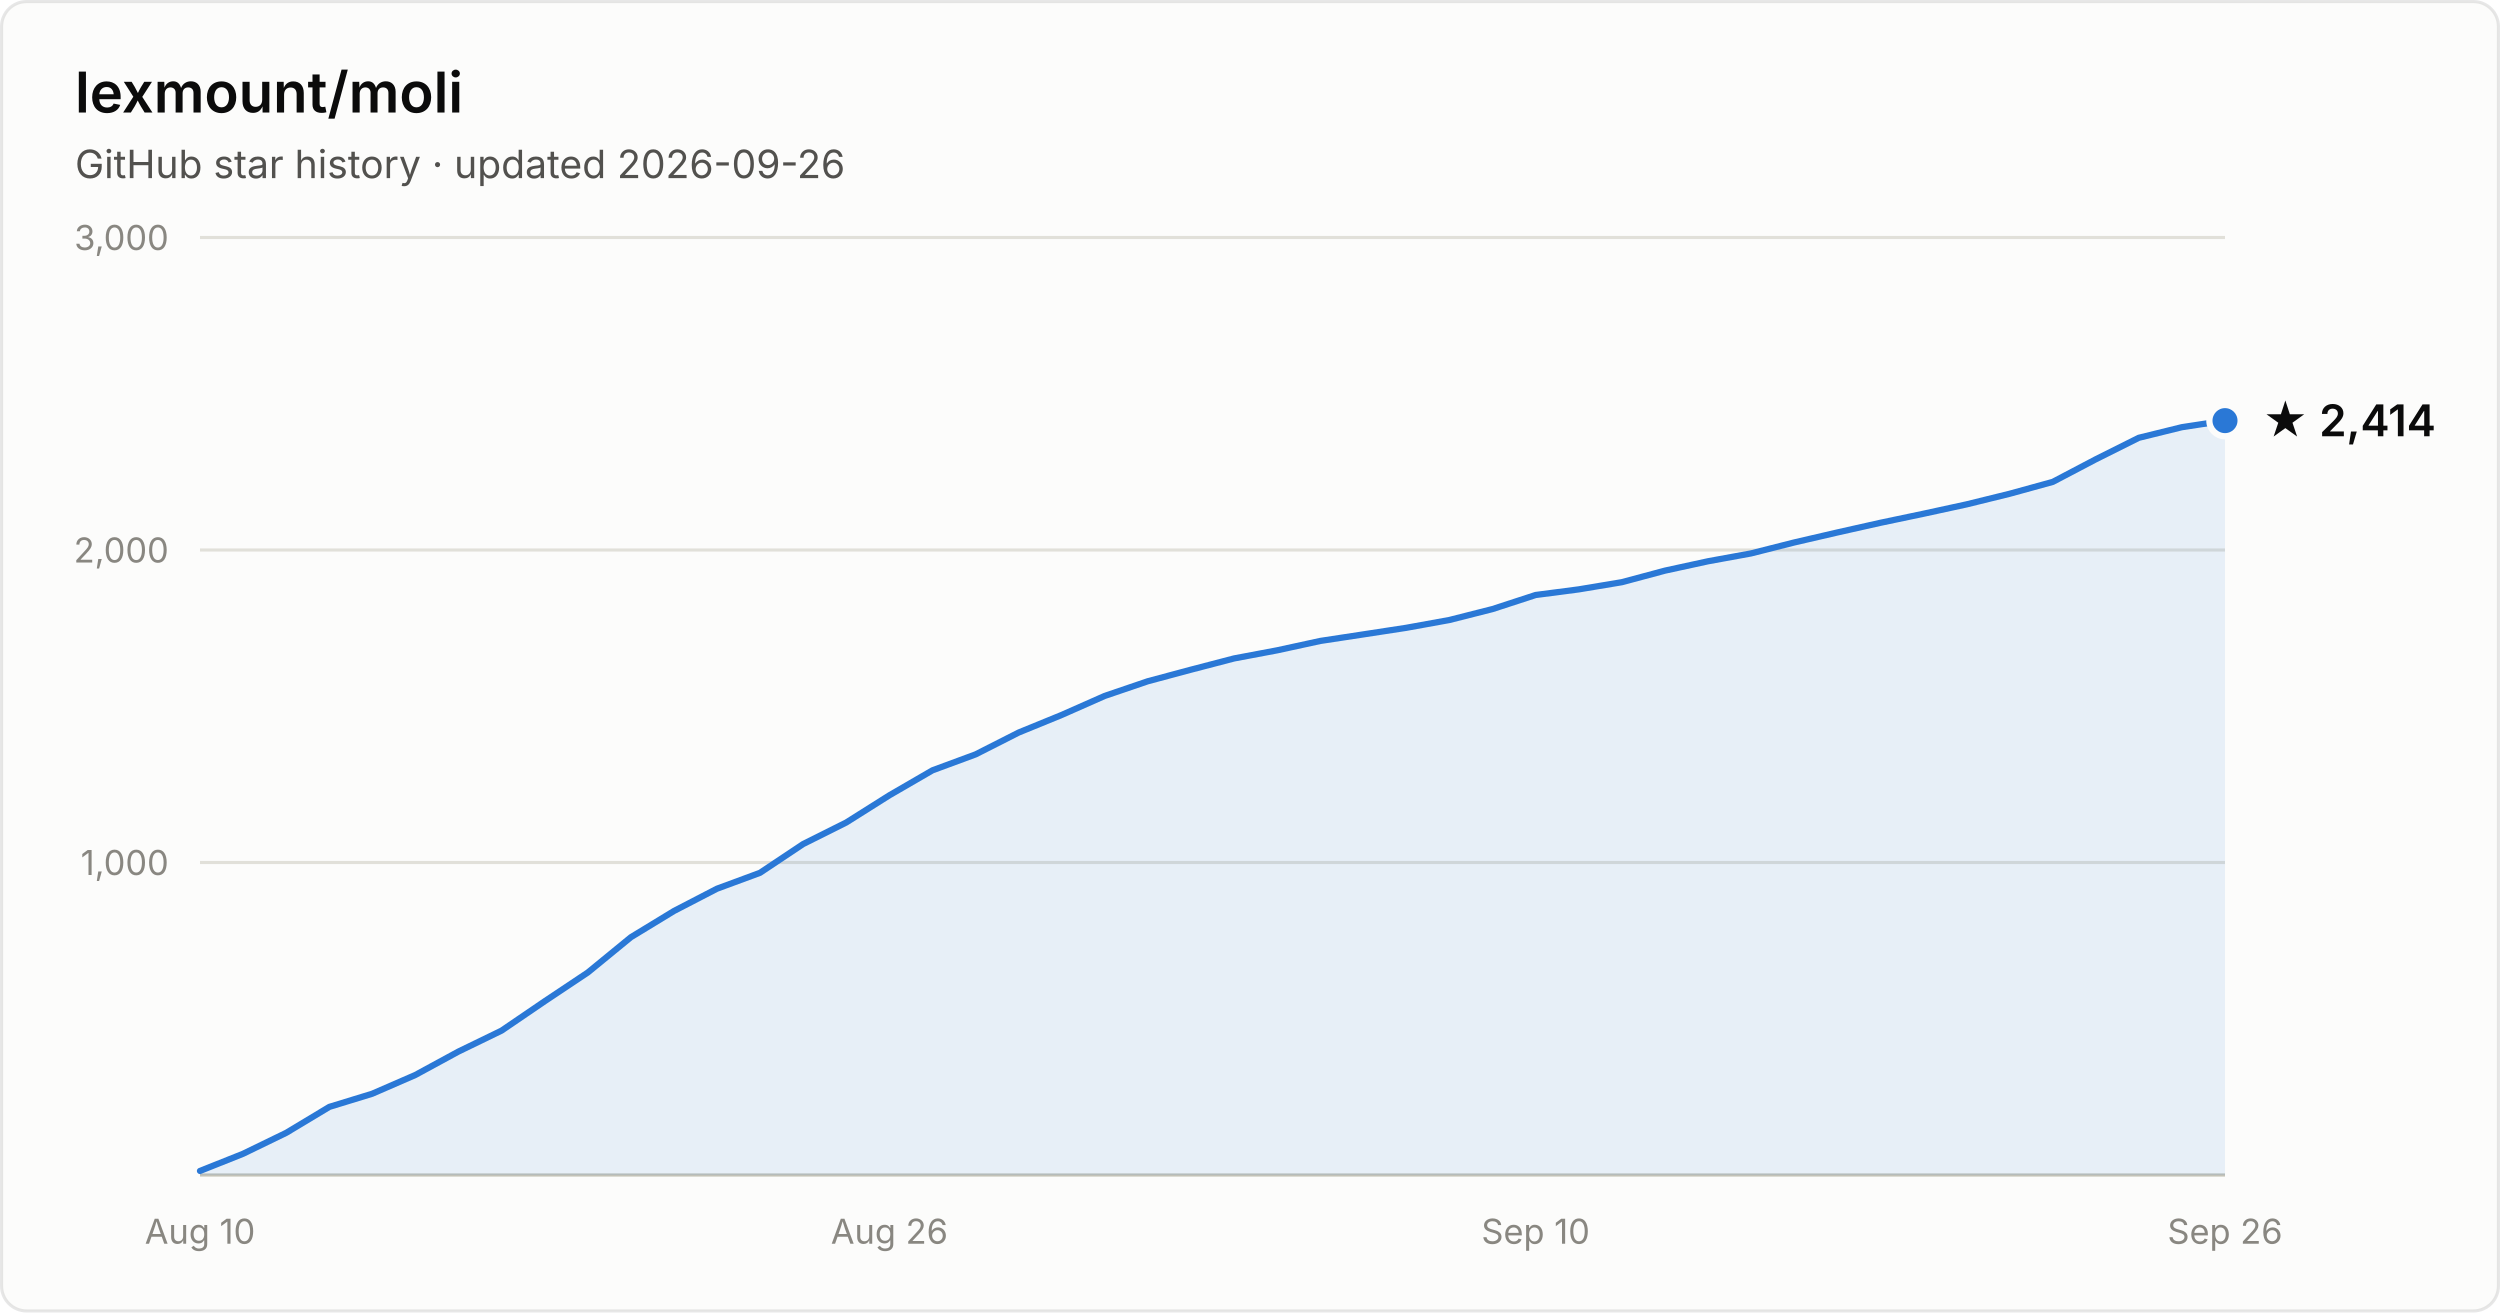
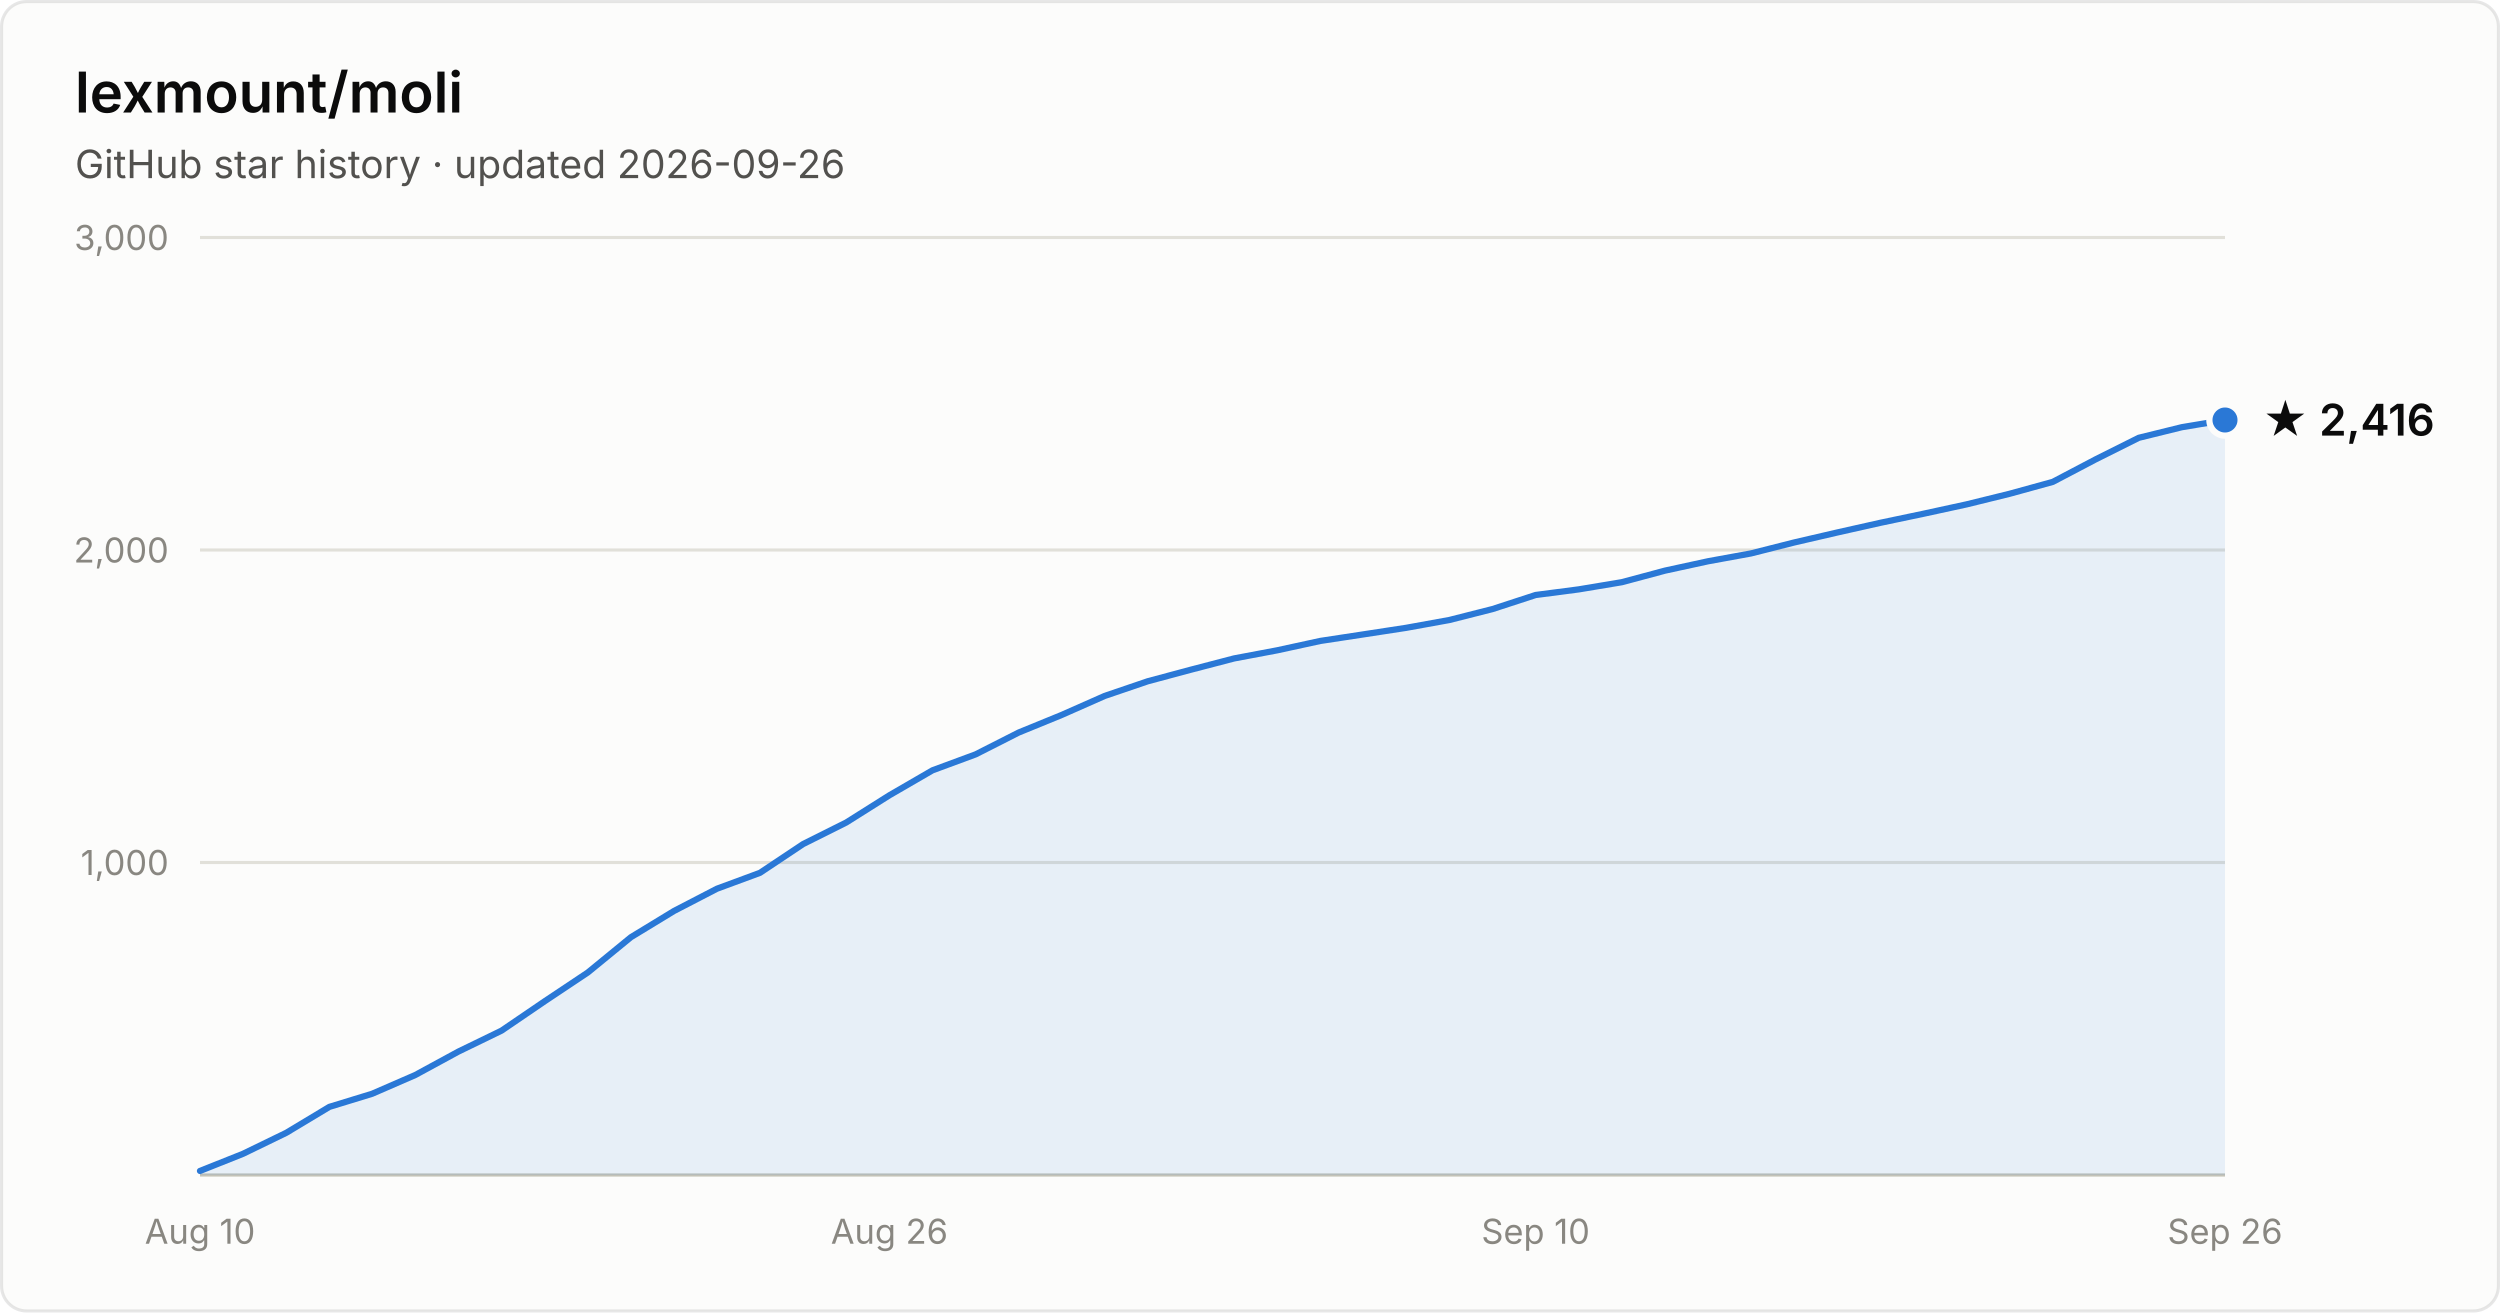
- <svg xmlns="http://www.w3.org/2000/svg" width="800" height="420" viewBox="0 0 800 420" font-family="system-ui, -apple-system, Segoe UI, sans-serif" role="img" aria-label="Star history of lexmount/moli: 2,414 stars as of 2026-09-26">
+ <svg xmlns="http://www.w3.org/2000/svg" width="800" height="420" viewBox="0 0 800 420" font-family="system-ui, -apple-system, Segoe UI, sans-serif" role="img" aria-label="Star history of lexmount/moli: 2,416 stars as of 2026-09-26">
  <rect x="0.5" y="0.5" width="799" height="419" rx="8" fill="#fcfcfb" stroke="rgba(11,11,11,0.10)" />
  <text x="24" y="36" fill="#0b0b0b" font-size="18" font-weight="600">lexmount/moli</text>
  <text x="24" y="57" fill="#52514e" font-size="12.5">GitHub star history · updated 2026-09-26</text>
  <line x1="64" y1="276.0" x2="712" y2="276.0" stroke="#e1e0d9" stroke-width="1" />
  <text x="54" y="280.0" text-anchor="end" fill="#898781" font-size="11" style="font-variant-numeric:tabular-nums">1,000</text>
  <line x1="64" y1="176.0" x2="712" y2="176.0" stroke="#e1e0d9" stroke-width="1" />
  <text x="54" y="180.0" text-anchor="end" fill="#898781" font-size="11" style="font-variant-numeric:tabular-nums">2,000</text>
  <line x1="64" y1="76.0" x2="712" y2="76.0" stroke="#e1e0d9" stroke-width="1" />
  <text x="54" y="80.0" text-anchor="end" fill="#898781" font-size="11" style="font-variant-numeric:tabular-nums">3,000</text>
  <line x1="64" y1="376" x2="712" y2="376" stroke="#c3c2b7" stroke-width="1" />
  <text x="64.0" y="398" text-anchor="middle" fill="#898781" font-size="11" style="font-variant-numeric:tabular-nums">Aug 10</text>
  <text x="284.6" y="398" text-anchor="middle" fill="#898781" font-size="11" style="font-variant-numeric:tabular-nums">Aug 26</text>
  <text x="491.4" y="398" text-anchor="middle" fill="#898781" font-size="11" style="font-variant-numeric:tabular-nums">Sep 10</text>
  <text x="712.0" y="398" text-anchor="middle" fill="#898781" font-size="11" style="font-variant-numeric:tabular-nums">Sep 26</text>
-   <path d="M64.0 374.7 L77.8 369.2 L91.6 362.5 L105.4 354.2 L119.1 350.0 L132.9 344.0 L146.7 336.5 L160.5 329.8 L174.3 320.4 L188.1 311.2 L201.9 299.9 L215.7 291.5 L229.4 284.4 L243.2 279.3 L257.0 270.1 L270.8 263.2 L284.6 254.5 L298.4 246.5 L312.2 241.4 L326.0 234.4 L339.7 228.8 L353.5 222.7 L367.3 218.0 L381.1 214.3 L394.9 210.7 L408.7 208.1 L422.5 205.1 L436.3 203.0 L450.0 200.9 L463.8 198.4 L477.6 194.9 L491.4 190.4 L505.2 188.6 L519.0 186.3 L532.8 182.6 L546.6 179.6 L560.3 177.1 L574.1 173.6 L587.9 170.4 L601.7 167.3 L615.5 164.4 L629.3 161.4 L643.1 158.0 L656.9 154.2 L670.6 147.0 L684.4 140.1 L698.2 136.7 L712.0 134.6 L712.0 376 L64.0 376 Z" fill="#2a78d6" fill-opacity="0.1" />
-   <path d="M64.0 374.7 L77.8 369.2 L91.6 362.5 L105.4 354.2 L119.1 350.0 L132.9 344.0 L146.7 336.5 L160.5 329.8 L174.3 320.4 L188.1 311.2 L201.9 299.9 L215.7 291.5 L229.4 284.4 L243.2 279.3 L257.0 270.1 L270.8 263.2 L284.6 254.5 L298.4 246.5 L312.2 241.4 L326.0 234.4 L339.7 228.8 L353.5 222.7 L367.3 218.0 L381.1 214.3 L394.9 210.7 L408.7 208.1 L422.5 205.1 L436.3 203.0 L450.0 200.9 L463.8 198.4 L477.6 194.9 L491.4 190.4 L505.2 188.6 L519.0 186.3 L532.8 182.6 L546.6 179.6 L560.3 177.1 L574.1 173.6 L587.9 170.4 L601.7 167.3 L615.5 164.4 L629.3 161.4 L643.1 158.0 L656.9 154.2 L670.6 147.0 L684.4 140.1 L698.2 136.7 L712.0 134.6" fill="none" stroke="#2a78d6" stroke-width="2" stroke-linejoin="round" stroke-linecap="round" />
-   <circle cx="712.0" cy="134.6" r="5" fill="#2a78d6" stroke="#fcfcfb" stroke-width="2" />
-   <text x="724.0" y="139.6" fill="#0b0b0b" font-size="14" font-weight="600">★ 2,414</text>
+   <path d="M64.0 374.7 L77.8 369.2 L91.6 362.5 L105.4 354.2 L119.1 350.0 L132.9 344.0 L146.7 336.5 L160.5 329.8 L174.3 320.4 L188.1 311.2 L201.9 299.9 L215.7 291.5 L229.4 284.4 L243.2 279.3 L257.0 270.1 L270.8 263.2 L284.6 254.5 L298.4 246.5 L312.2 241.4 L326.0 234.4 L339.7 228.8 L353.5 222.7 L367.3 218.0 L381.1 214.3 L394.9 210.7 L408.7 208.1 L422.5 205.1 L436.3 203.0 L450.0 200.9 L463.8 198.4 L477.6 194.9 L491.4 190.4 L505.2 188.6 L519.0 186.3 L532.8 182.6 L546.6 179.6 L560.3 177.1 L574.1 173.6 L587.9 170.4 L601.7 167.3 L615.5 164.4 L629.3 161.4 L643.1 158.0 L656.9 154.2 L670.6 147.0 L684.4 140.1 L698.2 136.7 L712.0 134.4 L712.0 376 L64.0 376 Z" fill="#2a78d6" fill-opacity="0.1" />
+   <path d="M64.0 374.7 L77.8 369.2 L91.6 362.5 L105.4 354.2 L119.1 350.0 L132.9 344.0 L146.7 336.5 L160.5 329.8 L174.3 320.4 L188.1 311.2 L201.9 299.9 L215.7 291.5 L229.4 284.4 L243.2 279.3 L257.0 270.1 L270.8 263.2 L284.6 254.5 L298.4 246.5 L312.2 241.4 L326.0 234.4 L339.7 228.8 L353.5 222.7 L367.3 218.0 L381.1 214.3 L394.9 210.7 L408.7 208.1 L422.5 205.1 L436.3 203.0 L450.0 200.9 L463.8 198.4 L477.6 194.9 L491.4 190.4 L505.2 188.6 L519.0 186.3 L532.8 182.6 L546.6 179.6 L560.3 177.1 L574.1 173.6 L587.9 170.4 L601.7 167.3 L615.5 164.4 L629.3 161.4 L643.1 158.0 L656.9 154.2 L670.6 147.0 L684.4 140.1 L698.2 136.7 L712.0 134.4" fill="none" stroke="#2a78d6" stroke-width="2" stroke-linejoin="round" stroke-linecap="round" />
+   <circle cx="712.0" cy="134.4" r="5" fill="#2a78d6" stroke="#fcfcfb" stroke-width="2" />
+   <text x="724.0" y="139.4" fill="#0b0b0b" font-size="14" font-weight="600">★ 2,416</text>
</svg>
